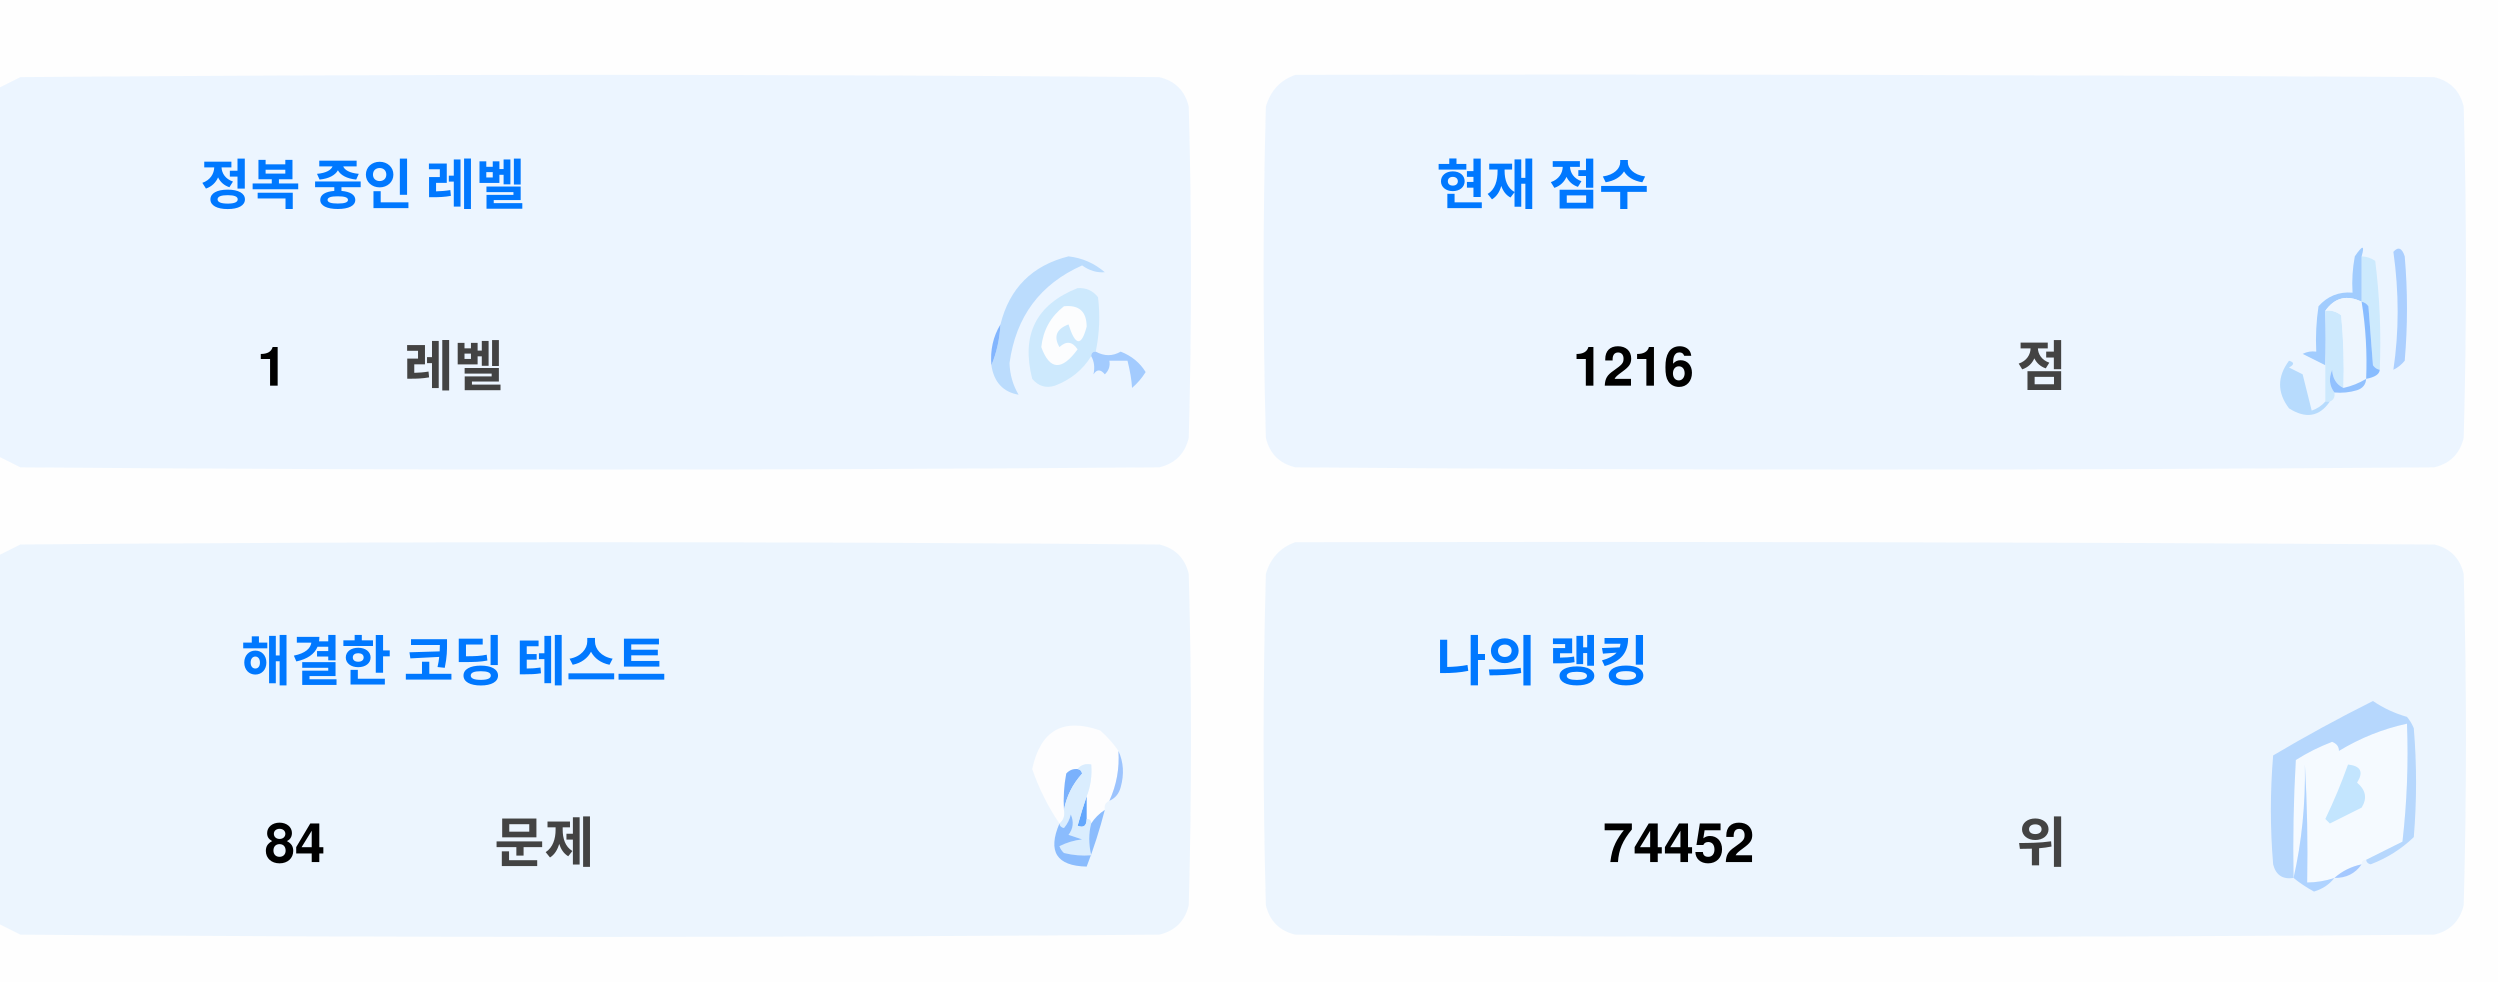
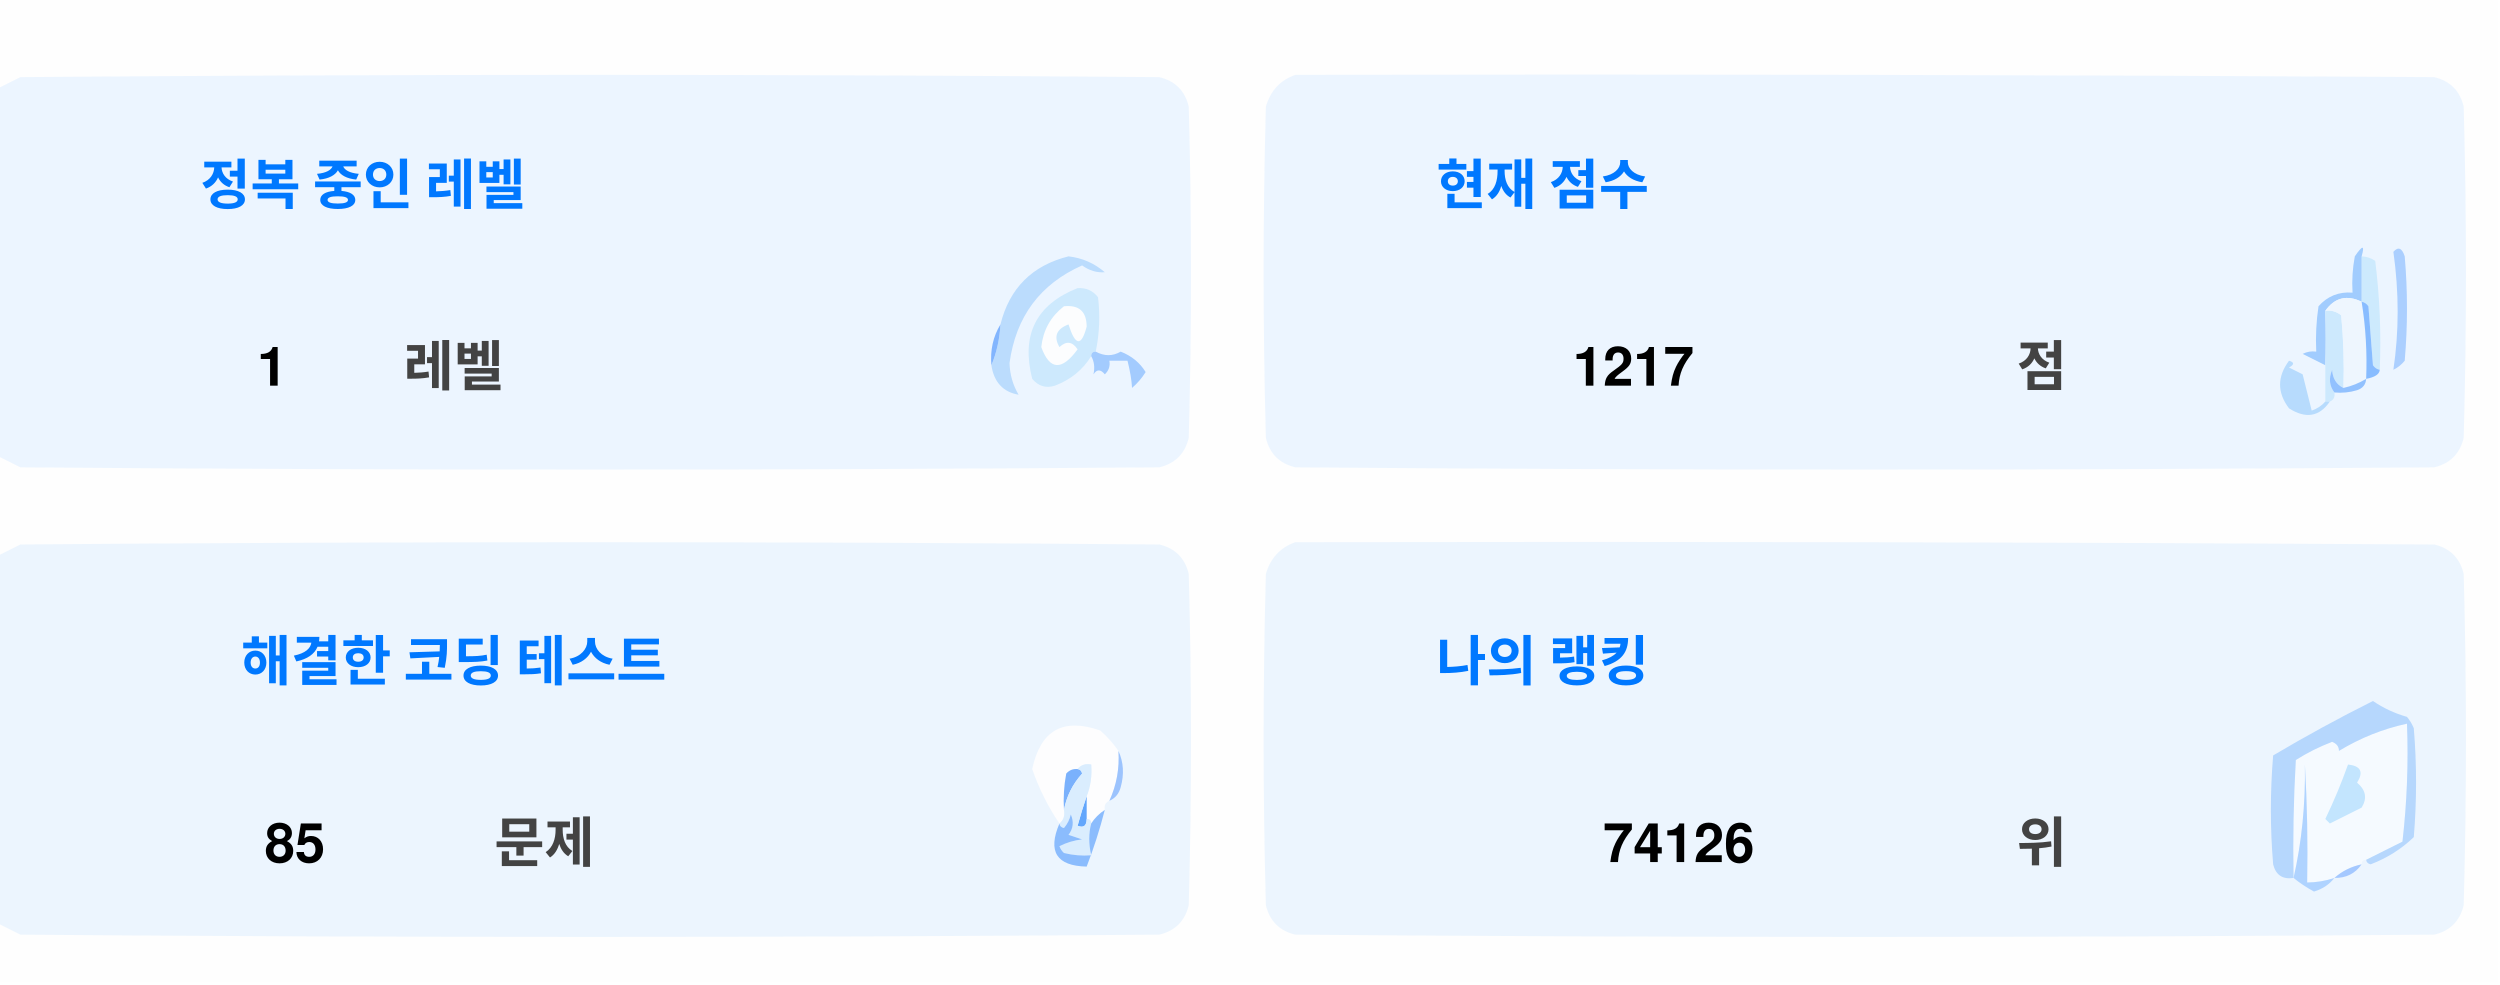
<svg xmlns="http://www.w3.org/2000/svg" version="1.1" width="551px" height="217px" style="shape-rendering:geometricPrecision; text-rendering:geometricPrecision; image-rendering:optimizeQuality; fill-rule:evenodd; clip-rule:evenodd">
  <style>.title {fill: #434343;font-size: 1rem;line-height: 1.5rem;font-weight: bold;font-family: -apple-system, BlinkMacSystemFont, Segoe UI, Helvetica, Arial, sans-serif, Apple Color Emoji, Segoe UI Emoji;}.desc {fill: #434343;font-size: 2.5rem;font-weight: bold;line-height: 1.5rem;font-family: -apple-system, BlinkMacSystemFont, Segoe UI, Helvetica, Arial, sans-serif, Apple Color Emoji, Segoe UI Emoji;}.desc-2 {fill: #434343;font-size: 1rem;font-weight: bold;line-height: 1.5rem;font-family: -apple-system, BlinkMacSystemFont, Segoe UI, Helvetica, Arial, sans-serif, Apple Color Emoji, Segoe UI Emoji;}.text, .desc {animation: twinkling 4s ease-in-out infinite;}@keyframes twinkling {40% { opacity: 1; }50% { opacity: 0.5; }60% { opacity: 1; }70% { opacity: 0.5; }80% { opacity: 1; }}</style>
  <g>
    <path style="opacity:1" fill="#fefefe" d="M -0.5,-0.5 C 183.167,-0.5 366.833,-0.5 550.5,-0.5C 550.5,71.833 550.5,144.167 550.5,216.5C 366.833,216.5 183.167,216.5 -0.5,216.5C -0.5,212.167 -0.5,207.833 -0.5,203.5C 1.14,204.32 2.807,205.153 4.5,206C 88.167,206.667 171.833,206.667 255.5,206C 259,205.167 261.167,203 262,199.5C 262.667,175.167 262.667,150.833 262,126.5C 261.167,123 259,120.833 255.5,120C 171.833,119.333 88.167,119.333 4.5,120C 2.807,120.847 1.14,121.68 -0.5,122.5C -0.5,115.167 -0.5,107.833 -0.5,100.5C 1.14,101.32 2.807,102.153 4.5,103C 88.167,103.667 171.833,103.667 255.5,103C 259,102.167 261.167,100 262,96.5C 262.667,72.167 262.667,47.833 262,23.5C 261.167,20 259,17.833 255.5,17C 171.833,16.333 88.167,16.333 4.5,17C 2.807,17.847 1.14,18.68 -0.5,19.5C -0.5,12.833 -0.5,6.167 -0.5,-0.5 Z" />
  </g>
  <g>
    <path style="opacity:1" fill="#ecf5ff" d="M -0.5,100.5 C -0.5,73.5 -0.5,46.5 -0.5,19.5C 1.14,18.68 2.807,17.847 4.5,17C 88.167,16.333 171.833,16.333 255.5,17C 259,17.833 261.167,20 262,23.5C 262.667,47.833 262.667,72.167 262,96.5C 261.167,100 259,102.167 255.5,103C 171.833,103.667 88.167,103.667 4.5,103C 2.807,102.153 1.14,101.32 -0.5,100.5 Z" />
  </g>
  <g>
    <path style="opacity:1" fill="#ecf5ff" d="M 285.5,16.5 C 369.167,16.333 452.834,16.5 536.5,17C 540,17.833 542.167,20 543,23.5C 543.667,47.833 543.667,72.167 543,96.5C 542.167,100 540,102.167 536.5,103C 452.833,103.667 369.167,103.667 285.5,103C 282,102.167 279.833,100 279,96.5C 278.333,72.167 278.333,47.833 279,23.5C 280.018,19.985 282.185,17.652 285.5,16.5 Z" />
  </g>
  <g>
    <path style="opacity:1" fill="#cdeafd" d="M 520.5,56.5 C 521.583,56.539 522.583,56.873 523.5,57.5C 524.498,65.472 524.831,73.472 524.5,81.5C 523.883,81.389 523.383,81.056 523,80.5C 522.667,76.167 522.333,71.833 522,67.5C 521.617,66.944 521.117,66.611 520.5,66.5C 520.5,63.167 520.5,59.833 520.5,56.5 Z" />
  </g>
  <g>
    <path style="opacity:1" fill="#abcfff" d="M 527.5,55.5 C 528.566,54.308 529.399,54.641 530,56.5C 530.667,64.167 530.667,71.833 530,79.5C 529.311,80.357 528.478,81.023 527.5,81.5C 528.758,73.08 528.758,64.414 527.5,55.5 Z" />
  </g>
  <g>
    <path style="opacity:1" fill="#bbdcfd" d="M 218.5,80.5 C 219.657,77.727 220.324,74.727 220.5,71.5C 222.49,63.51 227.49,58.51 235.5,56.5C 238.528,56.847 241.194,58.014 243.5,60C 241.744,60.141 240.078,59.641 238.5,58.5C 229.247,62.607 223.914,69.773 222.5,80C 222.565,82.526 223.232,84.859 224.5,87C 221.07,86.397 219.07,84.231 218.5,80.5 Z" />
  </g>
  <g>
    <path style="opacity:1" fill="#cde9fd" d="M 241.5,77.5 C 240.833,77.5 240.5,77.833 240.5,78.5C 238.628,81.529 235.961,83.695 232.5,85C 230.536,85.624 228.869,85.124 227.5,83.5C 225.021,73.791 228.354,67.124 237.5,63.5C 239.374,63.39 240.874,64.056 242,65.5C 242.497,69.524 242.331,73.524 241.5,77.5 Z" />
  </g>
  <g>
    <path style="opacity:1" fill="#fcfdfe" d="M 234.5,67.5 C 237.826,67.162 239.493,68.662 239.5,72C 238.334,76.434 237,76.267 235.5,71.5C 232.832,72.515 232.166,74.182 233.5,76.5C 235.017,75.089 236.351,75.256 237.5,77C 234.006,81.771 231.34,81.605 229.5,76.5C 229.904,72.771 231.571,69.771 234.5,67.5 Z" />
  </g>
  <g>
    <path style="opacity:1" fill="#a1ccfe" d="M 520.5,56.5 C 520.5,59.833 520.5,63.167 520.5,66.5C 517.238,64.922 514.572,65.589 512.5,68.5C 512.617,72.81 512.617,76.81 512.5,80.5C 510.86,79.68 509.193,78.847 507.5,78C 508.448,77.517 509.448,77.35 510.5,77.5C 510.335,74.15 510.502,70.817 511,67.5C 512.995,65.253 515.495,64.253 518.5,64.5C 518.336,61.813 518.503,59.146 519,56.5C 520.731,53.969 521.231,53.969 520.5,56.5 Z" />
  </g>
  <g>
    <path style="opacity:1" fill="#cde9fd" d="M 512.5,68.5 C 513.822,68.33 514.989,68.663 516,69.5C 516.499,74.823 516.666,80.156 516.5,85.5C 514.955,84.77 514.122,83.437 514,81.5C 513.22,83.387 513.387,85.054 514.5,86.5C 514.672,87.492 514.338,88.158 513.5,88.5C 513.167,88.5 512.833,88.5 512.5,88.5C 512.5,85.833 512.5,83.167 512.5,80.5C 512.617,76.81 512.617,72.81 512.5,68.5 Z" />
  </g>
  <g>
    <path style="opacity:1" fill="#eef6fe" d="M 520.5,66.5 C 521.407,72.106 521.74,77.773 521.5,83.5C 519.95,84.441 518.284,85.108 516.5,85.5C 516.666,80.156 516.499,74.823 516,69.5C 514.989,68.663 513.822,68.33 512.5,68.5C 514.572,65.589 517.238,64.922 520.5,66.5 Z" />
  </g>
  <g>
    <path style="opacity:1" fill="#88bcff" d="M 520.5,66.5 C 521.117,66.611 521.617,66.944 522,67.5C 522.333,71.833 522.667,76.167 523,80.5C 523.383,81.056 523.883,81.389 524.5,81.5C 524.445,82.469 523.445,83.136 521.5,83.5C 521.74,77.773 521.407,72.106 520.5,66.5 Z" />
  </g>
  <g>
    <path style="opacity:1" fill="#82b5fe" d="M 220.5,71.5 C 220.324,74.727 219.657,77.727 218.5,80.5C 218.215,77.171 218.882,74.171 220.5,71.5 Z" />
  </g>
  <g>
    <path style="opacity:1" fill="#a3cbfe" d="M 240.5,78.5 C 240.5,77.833 240.833,77.5 241.5,77.5C 243.391,78.536 245.224,78.536 247,77.5C 249.391,78.429 251.225,79.929 252.5,82C 251.681,83.319 250.681,84.486 249.5,85.5C 249.409,83.777 249.075,81.777 248.5,79.5C 247.167,79.5 245.833,79.5 244.5,79.5C 244.719,80.675 244.386,81.675 243.5,82.5C 242.575,81.359 241.741,81.359 241,82.5C 241.331,80.981 241.164,79.648 240.5,78.5 Z" />
  </g>
  <g>
    <path style="opacity:1" fill="#b7dbfd" d="M 512.5,88.5 C 512.833,88.5 513.167,88.5 513.5,88.5C 511.199,91.857 508.199,92.357 504.5,90C 501.872,86.535 501.872,83.035 504.5,79.5C 505.696,79.846 505.696,80.346 504.5,81C 505.5,81.5 506.5,82 507.5,82.5C 508.167,85.167 508.833,87.833 509.5,90.5C 510.739,90.058 511.739,89.391 512.5,88.5 Z" />
  </g>
  <g>
    <path style="opacity:1" fill="#92c1fe" d="M 516.5,85.5 C 518.284,85.108 519.95,84.441 521.5,83.5C 521.423,84.75 520.756,85.583 519.5,86C 517.866,86.493 516.199,86.66 514.5,86.5C 513.387,85.054 513.22,83.387 514,81.5C 514.122,83.437 514.955,84.77 516.5,85.5 Z" />
  </g>
  <g>
    <path style="opacity:1" fill="#ecf5fe" d="M -0.5,203.5 C -0.5,176.5 -0.5,149.5 -0.5,122.5C 1.14,121.68 2.807,120.847 4.5,120C 88.167,119.333 171.833,119.333 255.5,120C 259,120.833 261.167,123 262,126.5C 262.667,150.833 262.667,175.167 262,199.5C 261.167,203 259,205.167 255.5,206C 171.833,206.667 88.167,206.667 4.5,206C 2.807,205.153 1.14,204.32 -0.5,203.5 Z" />
  </g>
  <g>
    <path style="opacity:1" fill="#ecf5fe" d="M 285.5,119.5 C 369.167,119.333 452.834,119.5 536.5,120C 540,120.833 542.167,123 543,126.5C 543.667,150.833 543.667,175.167 543,199.5C 542.167,203 540,205.167 536.5,206C 452.833,206.667 369.167,206.667 285.5,206C 282,205.167 279.833,203 279,199.5C 278.333,175.167 278.333,150.833 279,126.5C 280.018,122.985 282.185,120.652 285.5,119.5 Z" />
  </g>
  <g>
    <path style="opacity:1" fill="#fdfdfe" d="M 246.5,165.5 C 246.758,169.367 246.092,173.034 244.5,176.5C 243.662,176.842 243.328,177.508 243.5,178.5C 242.272,179.306 241.272,180.306 240.5,181.5C 240.5,180.833 240.167,180.5 239.5,180.5C 239.5,178.833 239.5,177.167 239.5,175.5C 240.369,173.283 240.702,170.95 240.5,168.5C 239.209,168.263 238.209,168.596 237.5,169.5C 236.504,169.414 235.671,169.748 235,170.5C 234.503,173.146 234.336,175.813 234.5,178.5C 234.737,179.791 234.404,180.791 233.5,181.5C 230.986,177.806 228.986,173.806 227.5,169.5C 229.309,160.957 234.309,158.124 242.5,161C 244.07,162.397 245.404,163.897 246.5,165.5 Z" />
  </g>
  <g>
    <path style="opacity:1" fill="#f5faff" d="M 521.5,189.5 C 520.833,189.5 520.5,189.833 520.5,190.5C 518.181,190.992 516.181,191.992 514.5,193.5C 512.565,194.15 510.565,194.483 508.5,194.5C 508.666,185.827 508.5,177.16 508,168.5C 508.141,177.227 507.308,185.56 505.5,193.5C 505.334,184.827 505.5,176.16 506,167.5C 508.527,165.903 511.194,164.57 514,163.5C 515.011,163.892 515.511,164.559 515.5,165.5C 520.21,162.641 525.21,160.641 530.5,159.5C 530.831,168.192 530.498,176.859 529.5,185.5C 526.807,186.847 524.14,188.18 521.5,189.5 Z" />
  </g>
  <g>
    <path style="opacity:1" fill="#b6d7fd" d="M 521.5,189.5 C 524.14,188.18 526.807,186.847 529.5,185.5C 530.498,176.859 530.831,168.192 530.5,159.5C 525.21,160.641 520.21,162.641 515.5,165.5C 515.511,164.559 515.011,163.892 514,163.5C 511.194,164.57 508.527,165.903 506,167.5C 505.5,176.16 505.334,184.827 505.5,193.5C 503.089,193.863 501.589,192.863 501,190.5C 500.333,182.5 500.333,174.5 501,166.5C 508.173,162.246 515.507,158.246 523,154.5C 525.304,156.068 527.804,157.235 530.5,158C 531.126,158.75 531.626,159.584 532,160.5C 532.667,168.5 532.667,176.5 532,184.5C 529.292,187.111 526.125,189.111 522.5,190.5C 521.893,190.376 521.56,190.043 521.5,189.5 Z" />
  </g>
  <g>
    <path style="opacity:1" fill="#c3e5fe" d="M 517.5,168.5 C 520.317,168.801 520.984,170.134 519.5,172.5C 521.439,174.122 521.772,175.956 520.5,178C 518.167,179.167 515.833,180.333 513.5,181.5C 513.167,181.167 512.833,180.833 512.5,180.5C 514.414,176.515 516.081,172.515 517.5,168.5 Z" />
  </g>
  <g>
    <path style="opacity:1" fill="#7ab1fc" d="M 237.5,169.5 C 238.043,169.56 238.376,169.893 238.5,170.5C 236.395,172.836 235.062,175.503 234.5,178.5C 234.336,175.813 234.503,173.146 235,170.5C 235.671,169.748 236.504,169.414 237.5,169.5 Z" />
  </g>
  <g>
    <path style="opacity:1" fill="#afd3ff" d="M 514.5,193.5 C 513.378,194.947 511.878,195.947 510,196.5C 508.348,195.601 506.848,194.601 505.5,193.5C 507.308,185.56 508.141,177.227 508,168.5C 508.5,177.16 508.666,185.827 508.5,194.5C 510.565,194.483 512.565,194.15 514.5,193.5 Z" />
  </g>
  <g>
    <path style="opacity:1" fill="#9cc3fd" d="M 246.5,165.5 C 247.634,167.966 247.801,170.633 247,173.5C 246.623,174.942 245.79,175.942 244.5,176.5C 246.092,173.034 246.758,169.367 246.5,165.5 Z" />
  </g>
  <g>
    <path style="opacity:1" fill="#62a6fc" d="M 239.5,175.5 C 239.5,177.167 239.5,178.833 239.5,180.5C 239.483,182.028 238.816,182.528 237.5,182C 238.117,179.723 238.784,177.556 239.5,175.5 Z" />
  </g>
  <g>
    <path style="opacity:1" fill="#daedfe" d="M 237.5,169.5 C 238.209,168.596 239.209,168.263 240.5,168.5C 240.702,170.95 240.369,173.283 239.5,175.5C 238.784,177.556 238.117,179.723 237.5,182C 238.816,182.528 239.483,182.028 239.5,180.5C 240.167,180.5 240.5,180.833 240.5,181.5C 239.918,183.669 239.918,186.002 240.5,188.5C 238.473,188.662 236.473,188.495 234.5,188C 234.043,187.586 233.709,187.086 233.5,186.5C 235.078,185.702 236.744,185.202 238.5,185C 237.5,184.667 236.5,184.333 235.5,184C 236.554,182.612 236.72,181.112 236,179.5C 235.751,180.624 235.251,181.624 234.5,182.5C 233.893,182.376 233.56,182.043 233.5,181.5C 234.404,180.791 234.737,179.791 234.5,178.5C 235.062,175.503 236.395,172.836 238.5,170.5C 238.376,169.893 238.043,169.56 237.5,169.5 Z" />
  </g>
  <g>
    <path style="opacity:1" fill="#8bbcfd" d="M 243.5,178.5 C 242.395,182.803 241.062,186.969 239.5,191C 232.857,190.847 230.857,187.68 233.5,181.5C 233.56,182.043 233.893,182.376 234.5,182.5C 235.251,181.624 235.751,180.624 236,179.5C 236.72,181.112 236.554,182.612 235.5,184C 236.5,184.333 237.5,184.667 238.5,185C 236.744,185.202 235.078,185.702 233.5,186.5C 233.709,187.086 234.043,187.586 234.5,188C 236.473,188.495 238.473,188.662 240.5,188.5C 239.918,186.002 239.918,183.669 240.5,181.5C 241.272,180.306 242.272,179.306 243.5,178.5 Z" />
  </g>
  <g>
    <path style="opacity:1" fill="#a4c8ff" d="M 520.5,190.5 C 519.089,192.539 517.089,193.539 514.5,193.5C 516.181,191.992 518.181,190.992 520.5,190.5 Z" />
  </g>
  <text text-anchor="middle" x="80" y="45" class="title" style="fill:#0078ff;" stroke="#none" stroke-width="1">정복 중인 레벨</text>
  <text text-anchor="middle" x="60" y="85" class="desc" style="fill:#000000;" stroke="#none" stroke-width="1">1</text>
  <text text-anchor="middle" x="100" y="85" class="desc-2" style="fill:#434343;" stroke="#none" stroke-width="1">레벨</text>
  <text text-anchor="middle" x="340" y="45" class="title" style="fill:#0078ff;" stroke="#none" stroke-width="1">현재 점수</text>
-   <text text-anchor="middle" x="360" y="85" class="desc" style="fill:#000000;" stroke="#none" stroke-width="1">1216</text>
+   <text text-anchor="middle" x="360" y="85" class="desc" style="fill:#000000;" stroke="#none" stroke-width="1">1217</text>
  <text text-anchor="middle" x="450" y="85" class="desc-2" style="fill:#434343;" stroke="#none" stroke-width="1">점</text>
  <text text-anchor="middle" x="100" y="150" class="title" style="fill:#0078ff;" stroke="#none" stroke-width="1">해결한 코딩 테스트</text>
-   <text text-anchor="middle" x="65" y="190" class="desc" style="fill:#000000;" stroke="#none" stroke-width="1">84</text>
+   <text text-anchor="middle" x="65" y="190" class="desc" style="fill:#000000;" stroke="#none" stroke-width="1">85</text>
  <text text-anchor="middle" x="120" y="190" class="desc-2" style="fill:#434343;" stroke="#none" stroke-width="1">문제</text>
  <text text-anchor="middle" x="340" y="150" class="title" style="fill:#0078ff;" stroke="#none" stroke-width="1">나의 랭킹</text>
-   <text text-anchor="middle" x="370" y="190" class="desc" style="fill:#000000;" stroke="#none" stroke-width="1">74452</text>
+   <text text-anchor="middle" x="370" y="190" class="desc" style="fill:#000000;" stroke="#none" stroke-width="1">74126</text>
  <text text-anchor="middle" x="450" y="190" class="desc-2" style="fill:#434343;" stroke="#none" stroke-width="1">위</text>
</svg>
